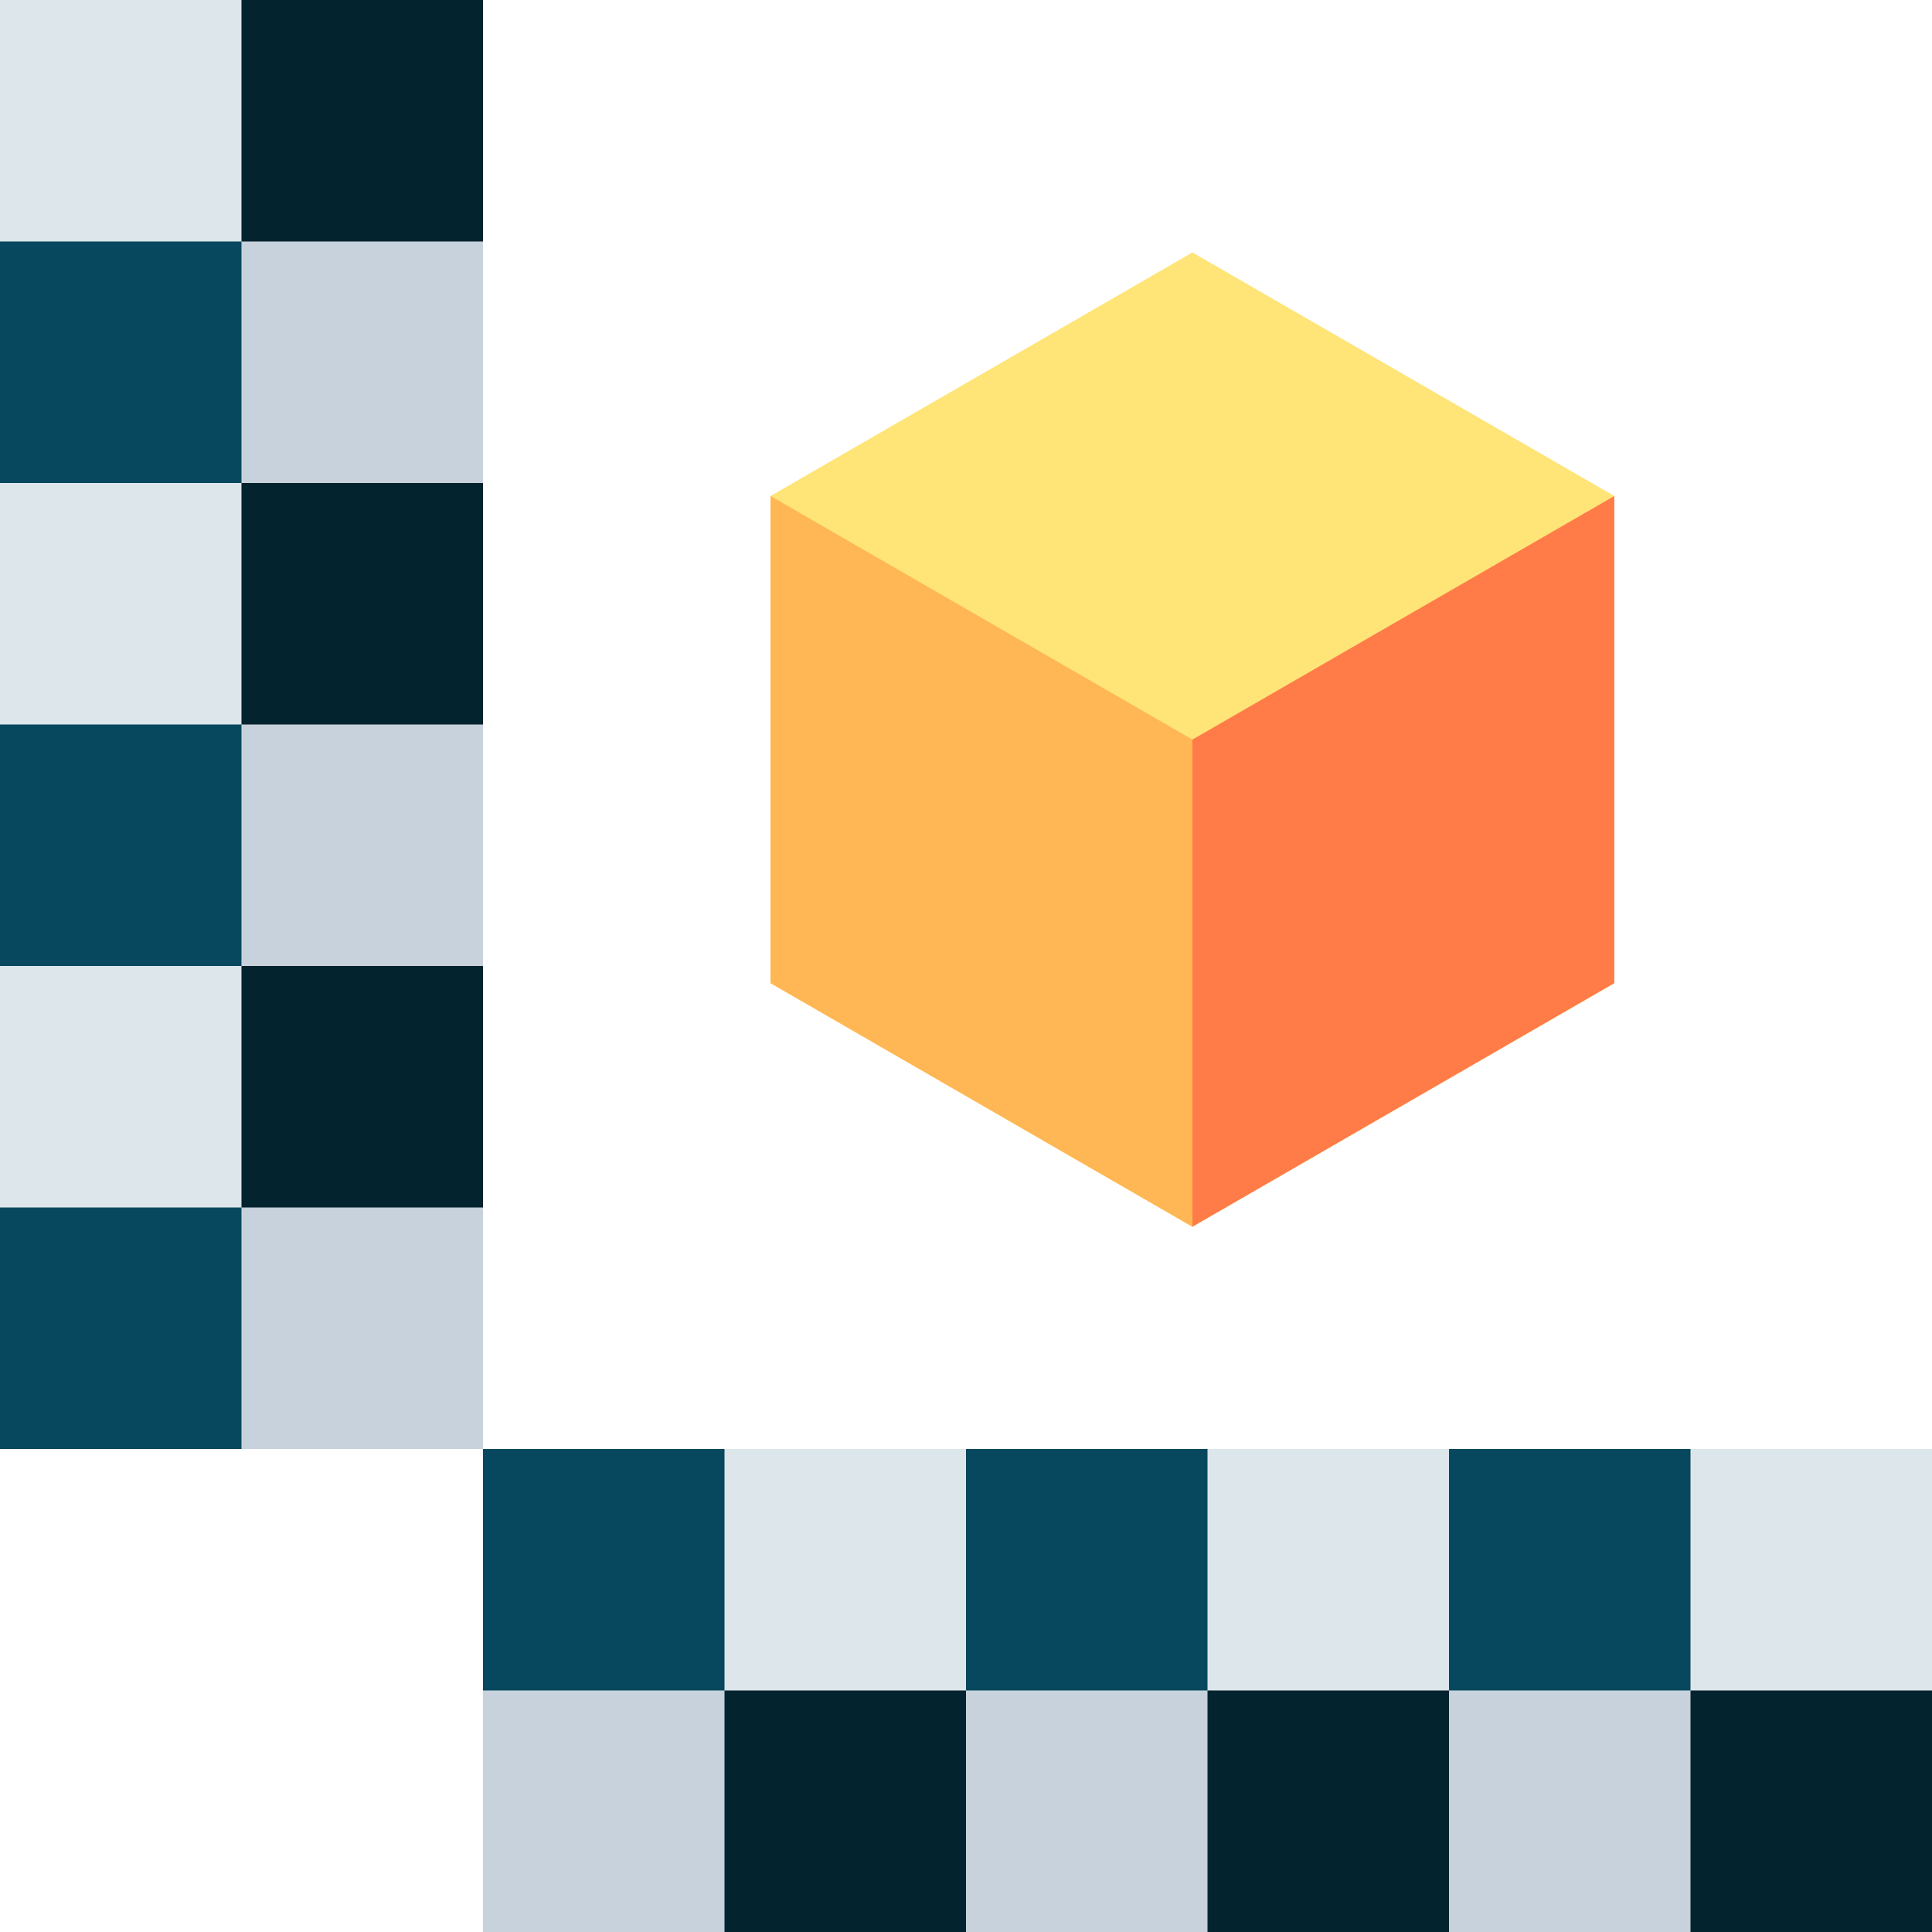
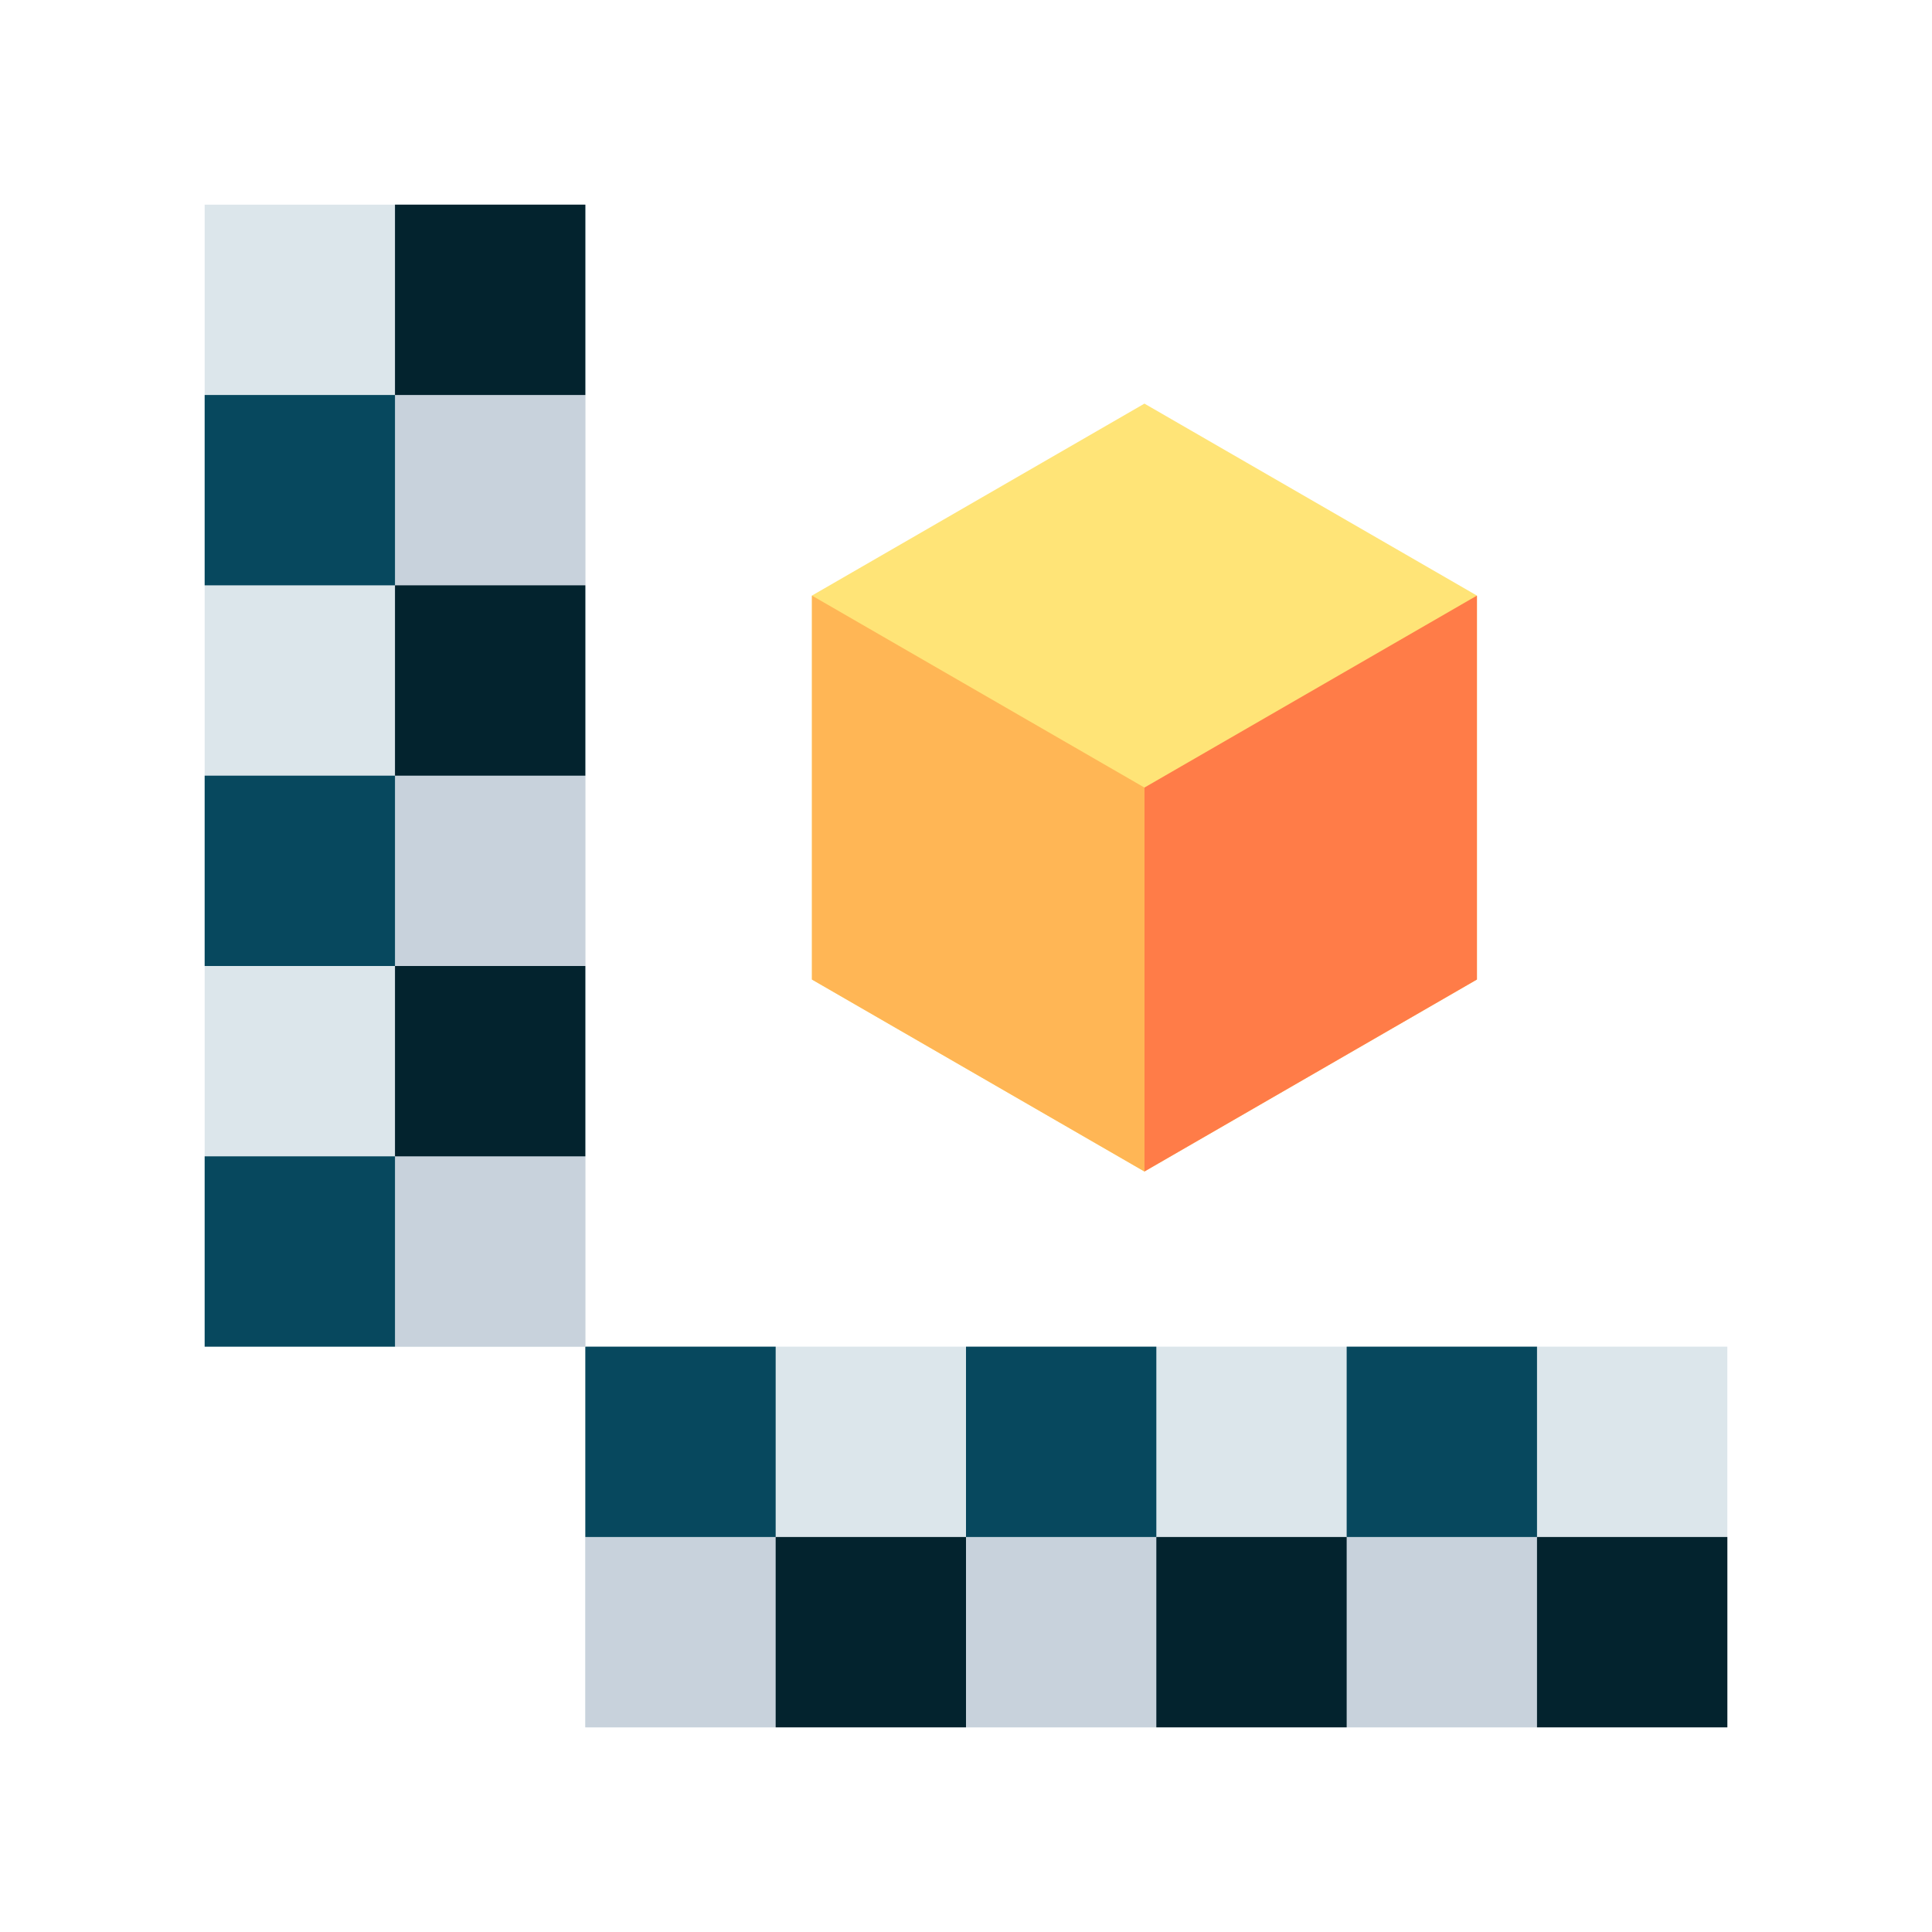
- <svg xmlns="http://www.w3.org/2000/svg" id="Capa_1" enable-background="new 0 0 512 512" height="512" viewBox="0 0 512 512" width="512">
-   <g>
-     <g>
-       <path d="m427.804 260.55v-129.1l-111.804-64.55-111.804 64.55v129.1l111.804 64.55z" fill="#ffe477" />
-       <g>
-         <path d="m204.196 131.45v129.1l111.804 64.55v-129.1z" fill="#ffb655" />
-         <path d="m316 196v129.1l111.804-64.55v-129.1z" fill="#ff7c48" />
+ <svg xmlns="http://www.w3.org/2000/svg" id="Capa_1" enable-background="new 0 0 512 512" height="512" viewBox="0 0 512 512" width="512" version="1.1">
+   <defs id="defs51" />
+   <g id="g883" transform="matrix(0.7881356,0,0,0.7881356,54.23729,54.23729)" style="stroke-width:1.269">
+     <g id="g46" style="stroke-width:1.269">
+       <g id="g10" style="stroke-width:1.269">
+         <path id="path2" d="M 427.804,260.55 V 131.45 L 316,66.9 204.196,131.45 v 129.1 L 316,325.1 Z" style="fill:#ffe477;stroke-width:1.269" />
+         <g id="g8" style="stroke-width:1.269">
+           <path id="path4" d="m 204.196,131.45 v 129.1 L 316,325.1 V 196 Z" style="fill:#ffb655;stroke-width:1.269" />
+           <path id="path6" d="M 316,196 V 325.1 L 427.804,260.55 V 131.45 Z" style="fill:#ff7c48;stroke-width:1.269" />
+         </g>
      </g>
-     </g>
-     <g>
-       <path d="m0 0h128v384h-128z" fill="#dce6eb" />
-       <path d="m64 0h64v384h-64z" fill="#c8d2dc" />
-       <path d="m64 0h64v64h-64z" fill="#03232e" />
-       <path d="m0 64h64v64h-64z" fill="#07485e" />
-       <path d="m64 128h64v64h-64z" fill="#03232e" />
-       <path d="m0 192h64v64h-64z" fill="#07485e" />
-       <path d="m64 256h64v64h-64z" fill="#03232e" />
-       <path d="m0 320h64v64h-64z" fill="#07485e" />
-       <path d="m256 256h128v384h-128z" fill="#dce6eb" transform="matrix(0 1 -1 0 768 128)" />
-       <path d="m288 288h64v384h-64z" fill="#c8d2dc" transform="matrix(0 1 -1 0 800 160)" />
-       <path d="m448 448h64v64h-64z" fill="#03232e" transform="matrix(0 1 -1 0 960 0)" />
-       <path d="m384 384h64v64h-64z" fill="#07485e" transform="matrix(0 1 -1 0 832 0)" />
-       <path d="m320 448h64v64h-64z" fill="#03232e" transform="matrix(0 1 -1 0 832 128)" />
-       <path d="m256 384h64v64h-64z" fill="#07485e" transform="matrix(0 1 -1 0 704 128)" />
-       <path d="m192 448h64v64h-64z" fill="#03232e" transform="matrix(0 1 -1 0 704 256)" />
-       <path d="m128 384h64v64h-64z" fill="#07485e" transform="matrix(0 1 -1 0 576 256)" />
+       <g id="g44" style="stroke-width:1.269">
+         <path id="path12" d="M 0,0 H 128 V 384 H 0 Z" style="fill:#dce6eb;stroke-width:1.269" />
+         <path id="path14" d="m 64,0 h 64 V 384 H 64 Z" style="fill:#c8d2dc;stroke-width:1.269" />
+         <path id="path16" d="m 64,0 h 64 V 64 H 64 Z" style="fill:#03232e;stroke-width:1.269" />
+         <path id="path18" d="m 0,64 h 64 v 64 H 0 Z" style="fill:#07485e;stroke-width:1.269" />
+         <path id="path20" d="m 64,128 h 64 v 64 H 64 Z" style="fill:#03232e;stroke-width:1.269" />
+         <path id="path22" d="m 0,192 h 64 v 64 H 0 Z" style="fill:#07485e;stroke-width:1.269" />
+         <path id="path24" d="m 64,256 h 64 v 64 H 64 Z" style="fill:#03232e;stroke-width:1.269" />
+         <path id="path26" d="m 0,320 h 64 v 64 H 0 Z" style="fill:#07485e;stroke-width:1.269" />
+         <path id="path28" transform="rotate(90,320,448)" d="M 256,256 H 384 V 640 H 256 Z" style="fill:#dce6eb;stroke-width:1.269" />
+         <path id="path30" transform="rotate(90,320,480)" d="m 288,288 h 64 v 384 h -64 z" style="fill:#c8d2dc;stroke-width:1.269" />
+         <path id="path32" transform="rotate(90,480,480)" d="m 448,448 h 64 v 64 h -64 z" style="fill:#03232e;stroke-width:1.269" />
+         <path id="path34" transform="rotate(90,416,416)" d="m 384,384 h 64 v 64 h -64 z" style="fill:#07485e;stroke-width:1.269" />
+         <path id="path36" transform="rotate(90,352,480)" d="m 320,448 h 64 v 64 h -64 z" style="fill:#03232e;stroke-width:1.269" />
+         <path id="path38" transform="rotate(90,288,416)" d="m 256,384 h 64 v 64 h -64 z" style="fill:#07485e;stroke-width:1.269" />
+         <path id="path40" transform="rotate(90,224,480)" d="m 192,448 h 64 v 64 h -64 z" style="fill:#03232e;stroke-width:1.269" />
+         <path id="path42" transform="rotate(90,160,416)" d="m 128,384 h 64 v 64 h -64 z" style="fill:#07485e;stroke-width:1.269" />
+       </g>
    </g>
  </g>
</svg>
